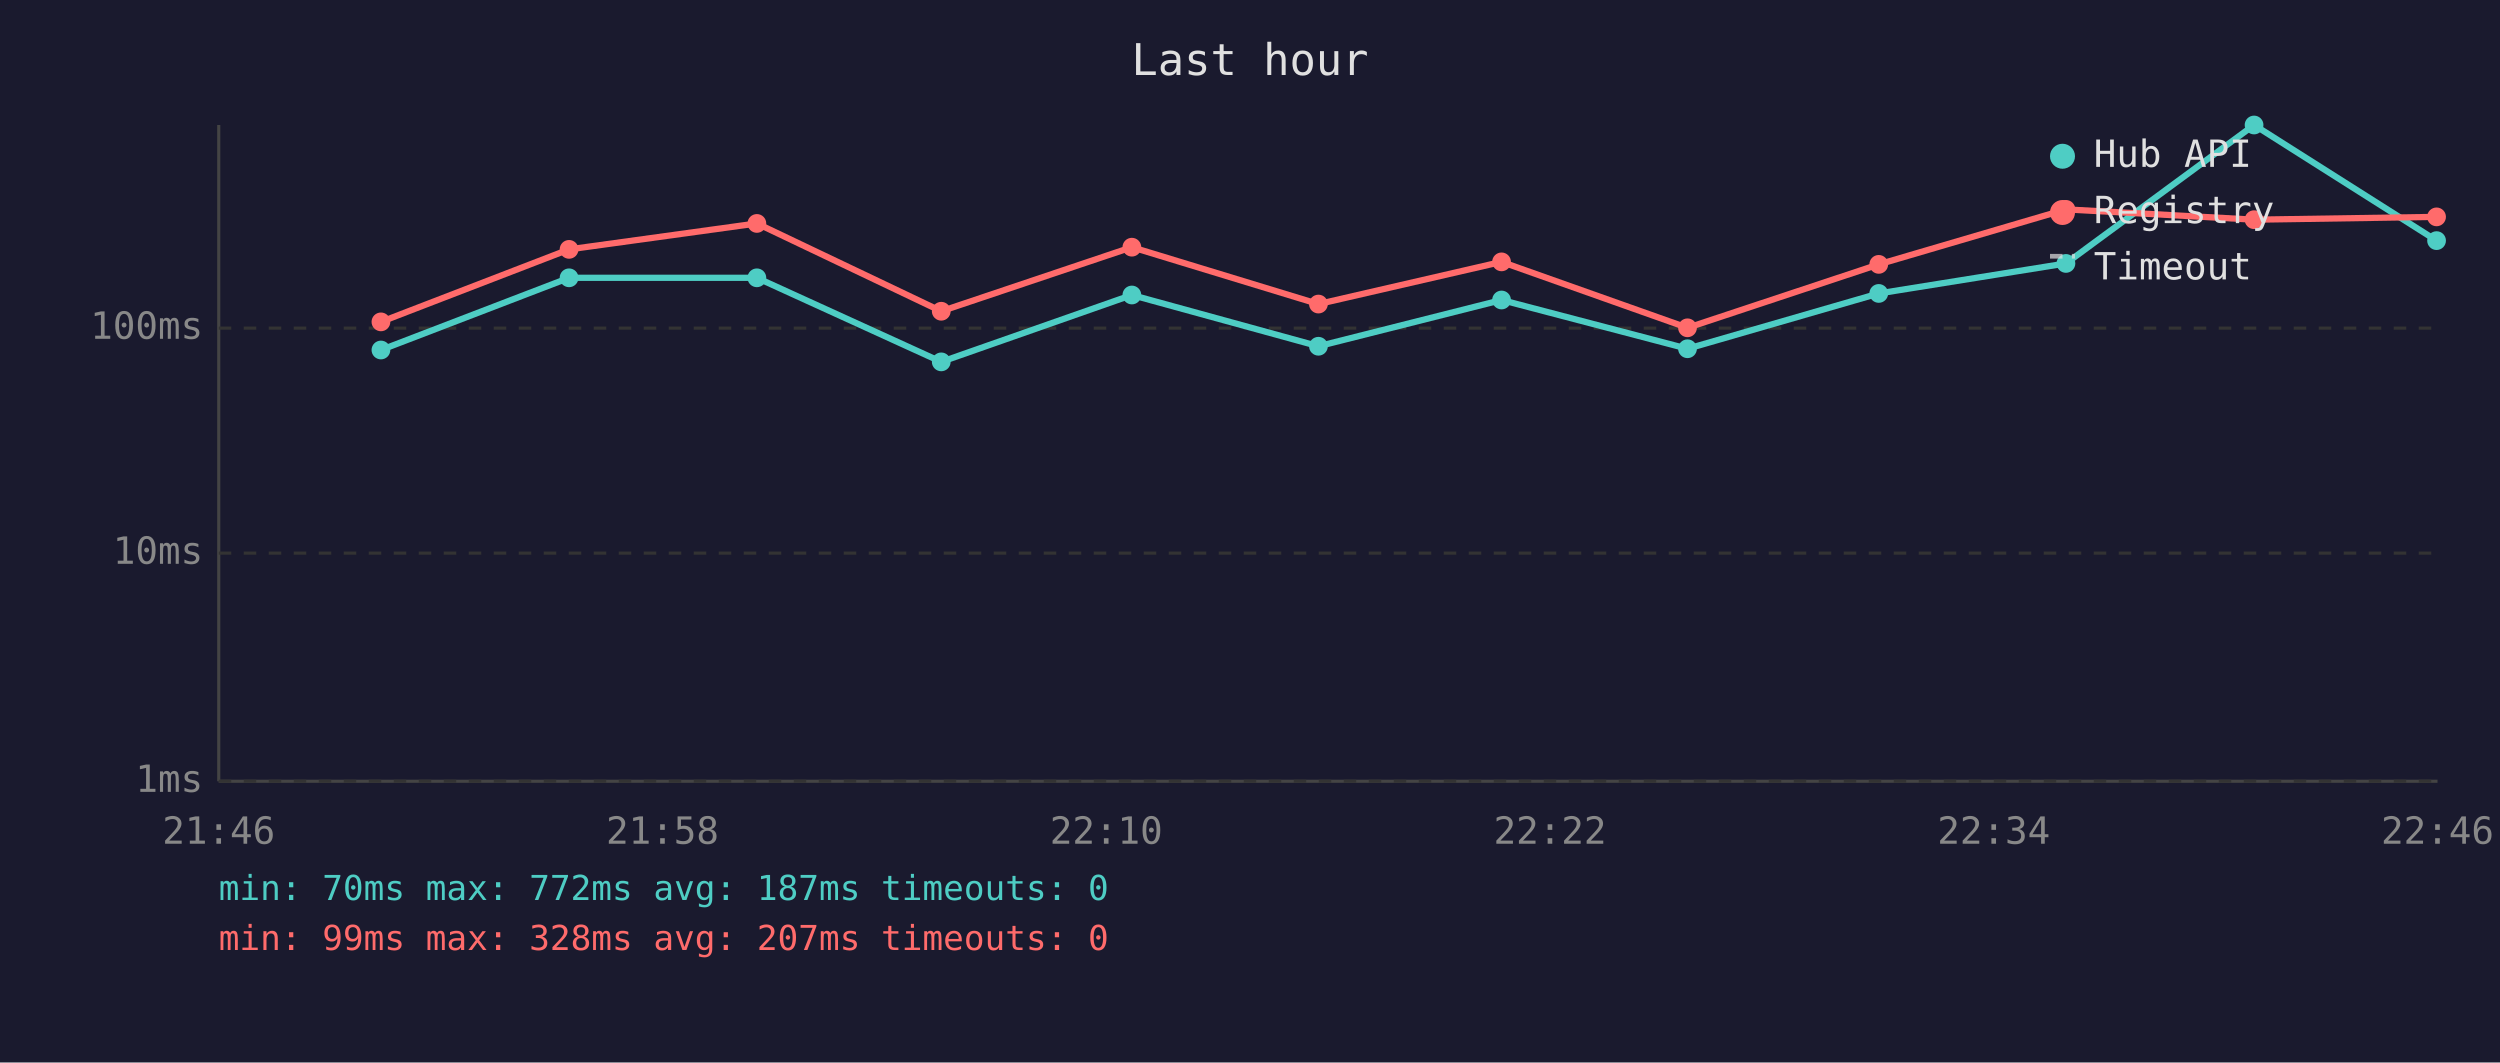
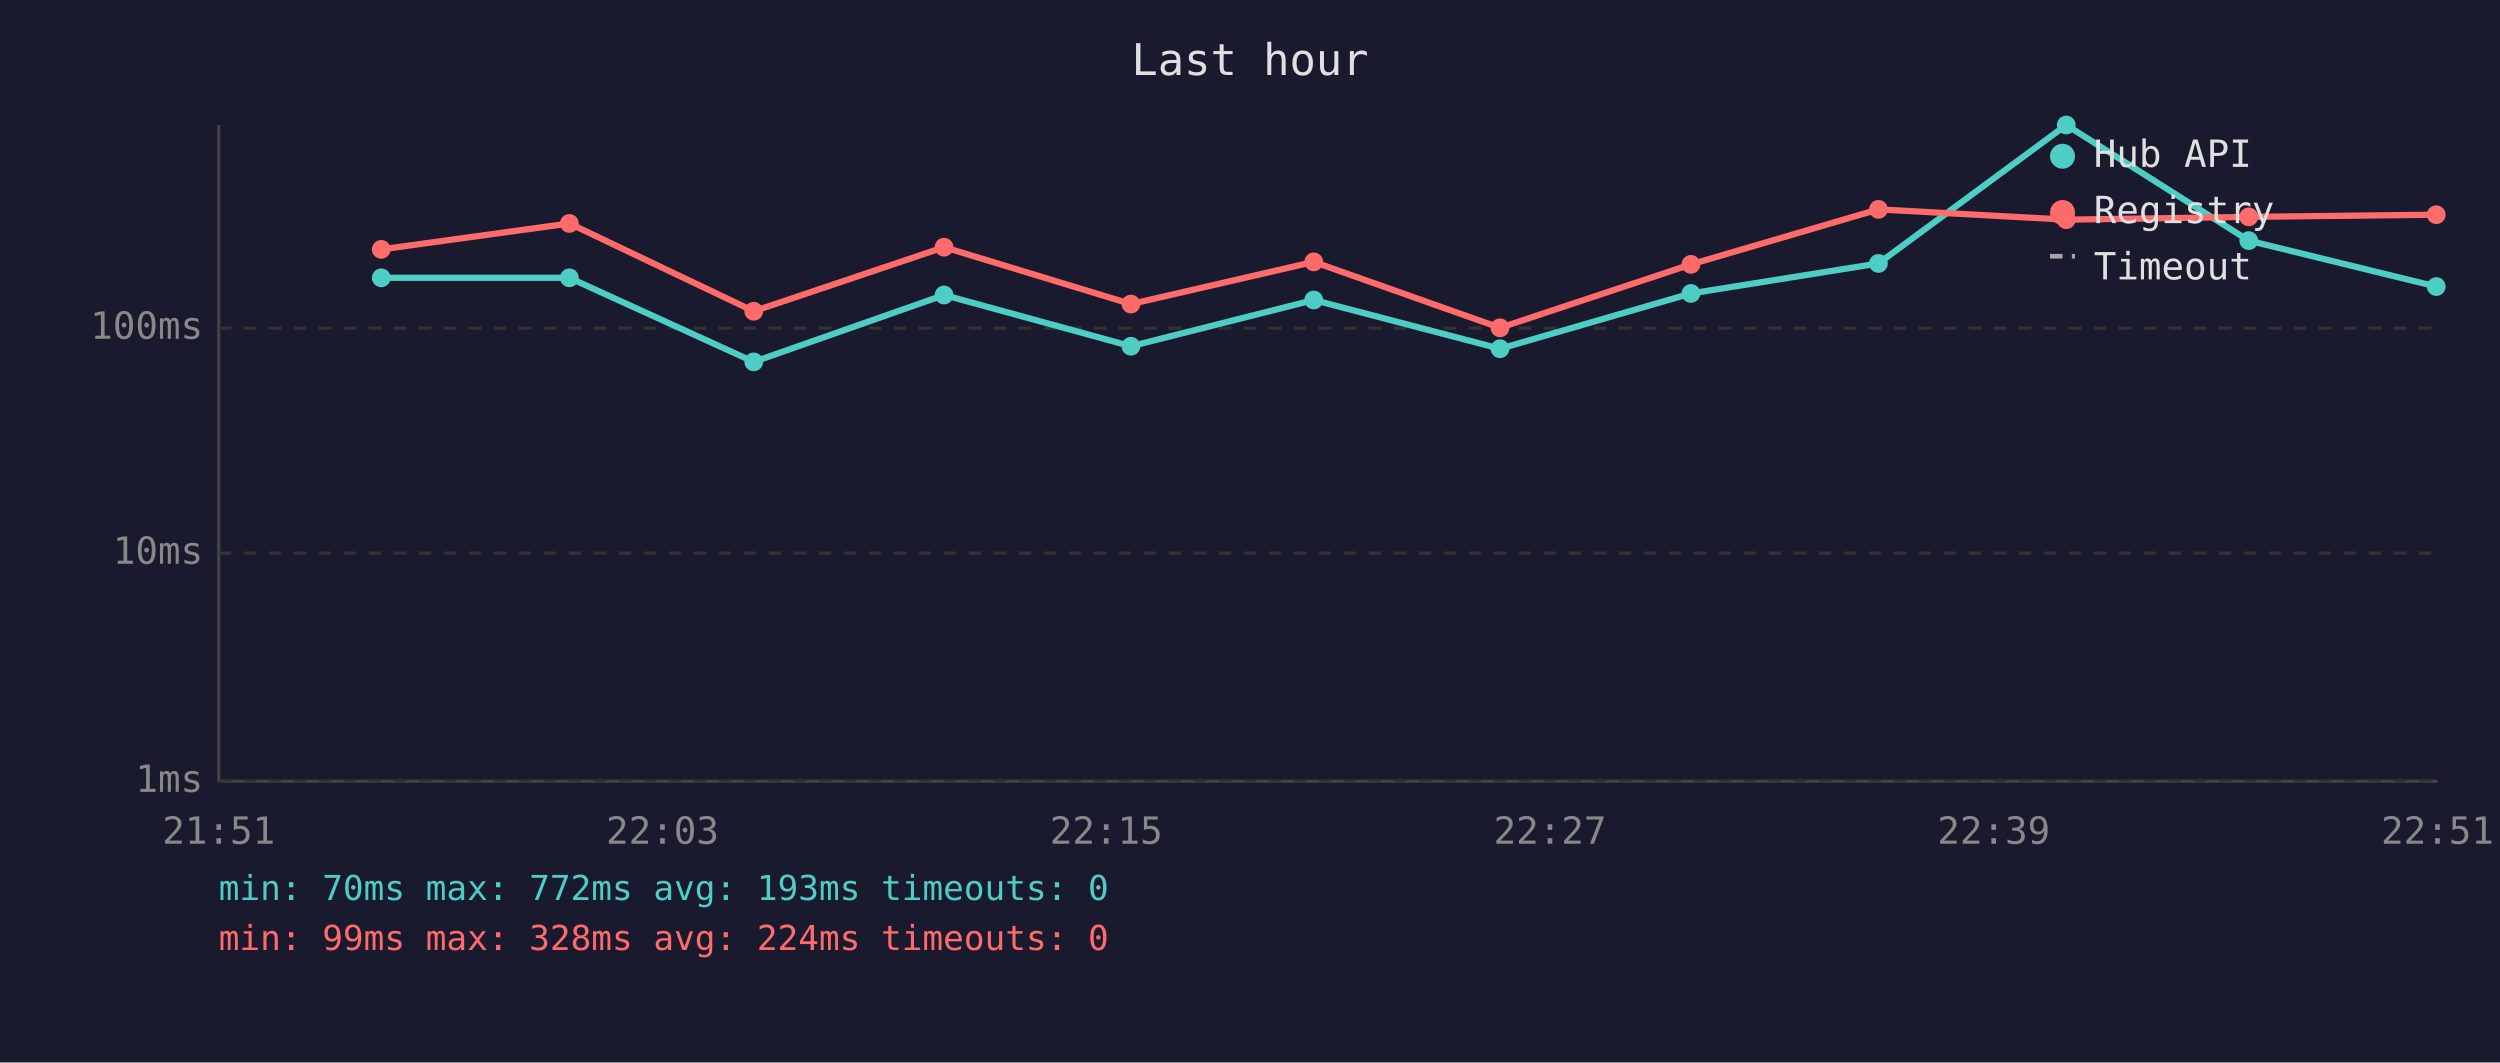
<svg xmlns="http://www.w3.org/2000/svg" viewBox="0 0 800 340" font-family="monospace" font-size="12">
  <rect width="800" height="340" fill="#1a1a2e" />
  <text x="400" y="24" fill="#e0e0e0" font-size="14" text-anchor="middle">Last hour</text>
  <line x1="70" y1="40" x2="70" y2="250" stroke="#444" stroke-width="1" />
  <line x1="70" y1="250" x2="780" y2="250" stroke="#444" stroke-width="1" />
  <line x1="70" y1="250" x2="780" y2="250" stroke="#333" stroke-width="1" stroke-dasharray="4" />
  <text x="65" y="250" fill="#888" text-anchor="end" dominant-baseline="middle">1ms</text>
  <line x1="70" y1="177" x2="780" y2="177" stroke="#333" stroke-width="1" stroke-dasharray="4" />
  <text x="65" y="177" fill="#888" text-anchor="end" dominant-baseline="middle">10ms</text>
  <line x1="70" y1="105" x2="780" y2="105" stroke="#333" stroke-width="1" stroke-dasharray="4" />
  <text x="65" y="105" fill="#888" text-anchor="end" dominant-baseline="middle">100ms</text>
-   <text x="70" y="270" fill="#888" text-anchor="middle">21:46</text>
-   <text x="212" y="270" fill="#888" text-anchor="middle">21:58</text>
-   <text x="354" y="270" fill="#888" text-anchor="middle">22:10</text>
-   <text x="496" y="270" fill="#888" text-anchor="middle">22:22</text>
-   <text x="638" y="270" fill="#888" text-anchor="middle">22:34</text>
-   <text x="780" y="270" fill="#888" text-anchor="middle">22:46</text>
-   <polyline points="121.9,112.0 182.1,88.9 242.2,88.9 301.2,115.8 362.2,94.4 421.9,110.8 480.5,96.0 540.0,111.6 601.2,93.9 661.1,84.3 721.3,40.0 779.7,77.0" fill="none" stroke="#4ecdc4" stroke-width="2" opacity="1" />
-   <circle cx="121.9" cy="112.0" r="3" fill="#4ecdc4" />
-   <circle cx="182.1" cy="88.9" r="3" fill="#4ecdc4" />
-   <circle cx="242.2" cy="88.9" r="3" fill="#4ecdc4" />
-   <circle cx="301.2" cy="115.8" r="3" fill="#4ecdc4" />
-   <circle cx="362.2" cy="94.4" r="3" fill="#4ecdc4" />
-   <circle cx="421.9" cy="110.8" r="3" fill="#4ecdc4" />
-   <circle cx="480.5" cy="96.0" r="3" fill="#4ecdc4" />
-   <circle cx="540.0" cy="111.6" r="3" fill="#4ecdc4" />
-   <circle cx="601.2" cy="93.9" r="3" fill="#4ecdc4" />
-   <circle cx="661.1" cy="84.3" r="3" fill="#4ecdc4" />
-   <circle cx="721.3" cy="40.0" r="3" fill="#4ecdc4" />
-   <circle cx="779.7" cy="77.0" r="3" fill="#4ecdc4" />
-   <polyline points="121.9,103.0 182.1,79.8 242.2,71.5 301.2,99.6 362.2,79.1 421.9,97.3 480.5,83.8 540.0,104.9 601.2,84.6 661.1,67.0 721.3,70.3 779.7,69.4" fill="none" stroke="#ff6b6b" stroke-width="2" opacity="1" />
-   <circle cx="121.9" cy="103.0" r="3" fill="#ff6b6b" />
-   <circle cx="182.1" cy="79.8" r="3" fill="#ff6b6b" />
-   <circle cx="242.2" cy="71.5" r="3" fill="#ff6b6b" />
-   <circle cx="301.2" cy="99.6" r="3" fill="#ff6b6b" />
-   <circle cx="362.2" cy="79.1" r="3" fill="#ff6b6b" />
-   <circle cx="421.9" cy="97.3" r="3" fill="#ff6b6b" />
-   <circle cx="480.5" cy="83.8" r="3" fill="#ff6b6b" />
-   <circle cx="540.0" cy="104.9" r="3" fill="#ff6b6b" />
-   <circle cx="601.2" cy="84.6" r="3" fill="#ff6b6b" />
-   <circle cx="661.1" cy="67.0" r="3" fill="#ff6b6b" />
-   <circle cx="721.3" cy="70.3" r="3" fill="#ff6b6b" />
-   <circle cx="779.7" cy="69.4" r="3" fill="#ff6b6b" />
+   <text x="70" y="270" fill="#888" text-anchor="middle">21:51</text>
+   <text x="212" y="270" fill="#888" text-anchor="middle">22:03</text>
+   <text x="354" y="270" fill="#888" text-anchor="middle">22:15</text>
+   <text x="496" y="270" fill="#888" text-anchor="middle">22:27</text>
+   <text x="638" y="270" fill="#888" text-anchor="middle">22:39</text>
+   <text x="780" y="270" fill="#888" text-anchor="middle">22:51</text>
+   <polyline points="122.0,88.9 182.2,88.9 241.2,115.8 302.1,94.4 361.9,110.8 420.4,96.0 480.0,111.6 541.1,93.9 601.1,84.3 661.2,40.0 719.6,77.0 779.6,91.7" fill="none" stroke="#4ecdc4" stroke-width="2" opacity="1" />
+   <circle cx="122.0" cy="88.9" r="3" fill="#4ecdc4" />
+   <circle cx="182.2" cy="88.9" r="3" fill="#4ecdc4" />
+   <circle cx="241.2" cy="115.8" r="3" fill="#4ecdc4" />
+   <circle cx="302.1" cy="94.4" r="3" fill="#4ecdc4" />
+   <circle cx="361.9" cy="110.8" r="3" fill="#4ecdc4" />
+   <circle cx="420.4" cy="96.0" r="3" fill="#4ecdc4" />
+   <circle cx="480.0" cy="111.6" r="3" fill="#4ecdc4" />
+   <circle cx="541.1" cy="93.9" r="3" fill="#4ecdc4" />
+   <circle cx="601.1" cy="84.3" r="3" fill="#4ecdc4" />
+   <circle cx="661.2" cy="40.0" r="3" fill="#4ecdc4" />
+   <circle cx="719.6" cy="77.0" r="3" fill="#4ecdc4" />
+   <circle cx="779.6" cy="91.7" r="3" fill="#4ecdc4" />
+   <polyline points="122.0,79.8 182.2,71.5 241.2,99.6 302.1,79.1 361.9,97.3 420.4,83.8 480.0,104.9 541.1,84.6 601.1,67.0 661.2,70.3 719.6,69.4 779.6,68.7" fill="none" stroke="#ff6b6b" stroke-width="2" opacity="1" />
+   <circle cx="122.0" cy="79.8" r="3" fill="#ff6b6b" />
+   <circle cx="182.2" cy="71.5" r="3" fill="#ff6b6b" />
+   <circle cx="241.2" cy="99.6" r="3" fill="#ff6b6b" />
+   <circle cx="302.1" cy="79.1" r="3" fill="#ff6b6b" />
+   <circle cx="361.9" cy="97.3" r="3" fill="#ff6b6b" />
+   <circle cx="420.4" cy="83.8" r="3" fill="#ff6b6b" />
+   <circle cx="480.0" cy="104.9" r="3" fill="#ff6b6b" />
+   <circle cx="541.1" cy="84.6" r="3" fill="#ff6b6b" />
+   <circle cx="601.1" cy="67.0" r="3" fill="#ff6b6b" />
+   <circle cx="661.2" cy="70.3" r="3" fill="#ff6b6b" />
+   <circle cx="719.6" cy="69.4" r="3" fill="#ff6b6b" />
+   <circle cx="779.6" cy="68.7" r="3" fill="#ff6b6b" />
  <circle cx="660" cy="50" r="4" fill="#4ecdc4" />
  <text x="670" y="50" fill="#e0e0e0" dominant-baseline="middle">Hub API</text>
  <circle cx="660" cy="68" r="4" fill="#ff6b6b" />
  <text x="670" y="68" fill="#e0e0e0" dominant-baseline="middle">Registry</text>
  <line x1="656" y1="82" x2="664" y2="82" stroke="#e0e0e0" stroke-width="1.5" stroke-dasharray="4,3" opacity="0.7" />
  <text x="670" y="86" fill="#e0e0e0" dominant-baseline="middle">Timeout</text>
-   <text x="70" y="288" fill="#4ecdc4" font-size="11">min: 70ms  max: 772ms  avg: 187ms  timeouts: 0</text>
-   <text x="70" y="304" fill="#ff6b6b" font-size="11">min: 99ms  max: 328ms  avg: 207ms  timeouts: 0</text>
+   <text x="70" y="288" fill="#4ecdc4" font-size="11">min: 70ms  max: 772ms  avg: 193ms  timeouts: 0</text>
+   <text x="70" y="304" fill="#ff6b6b" font-size="11">min: 99ms  max: 328ms  avg: 224ms  timeouts: 0</text>
</svg>
